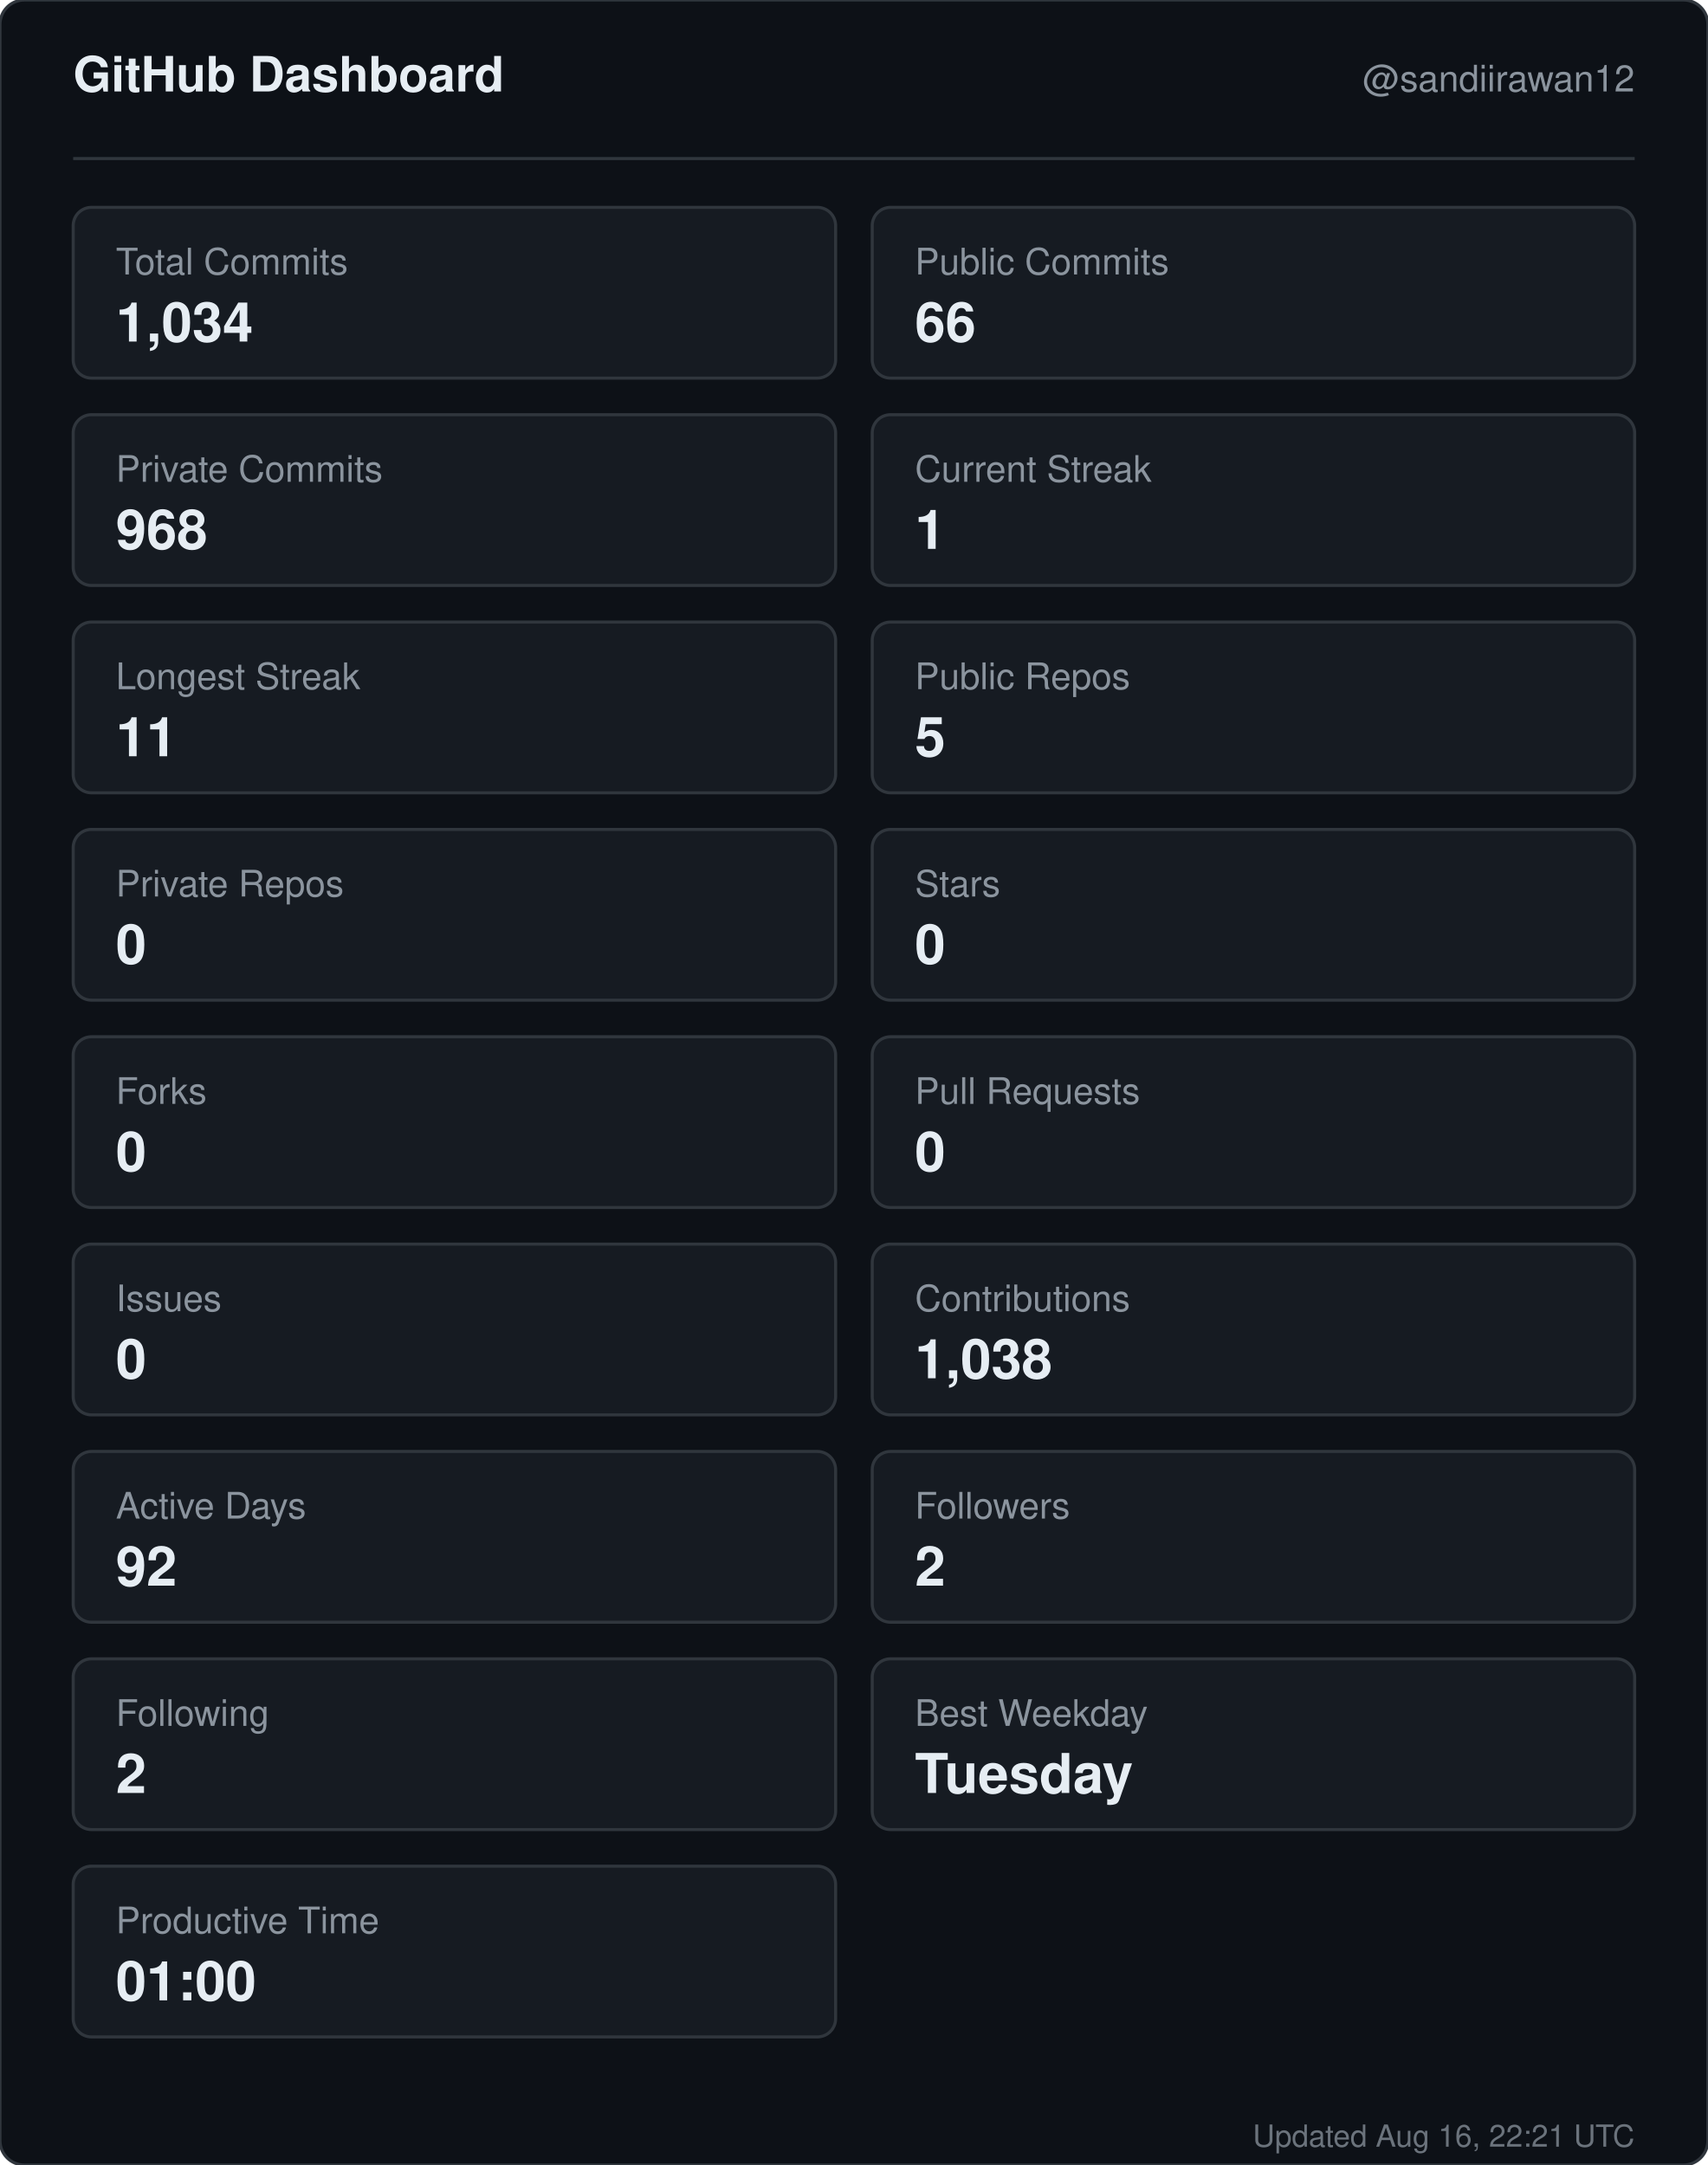
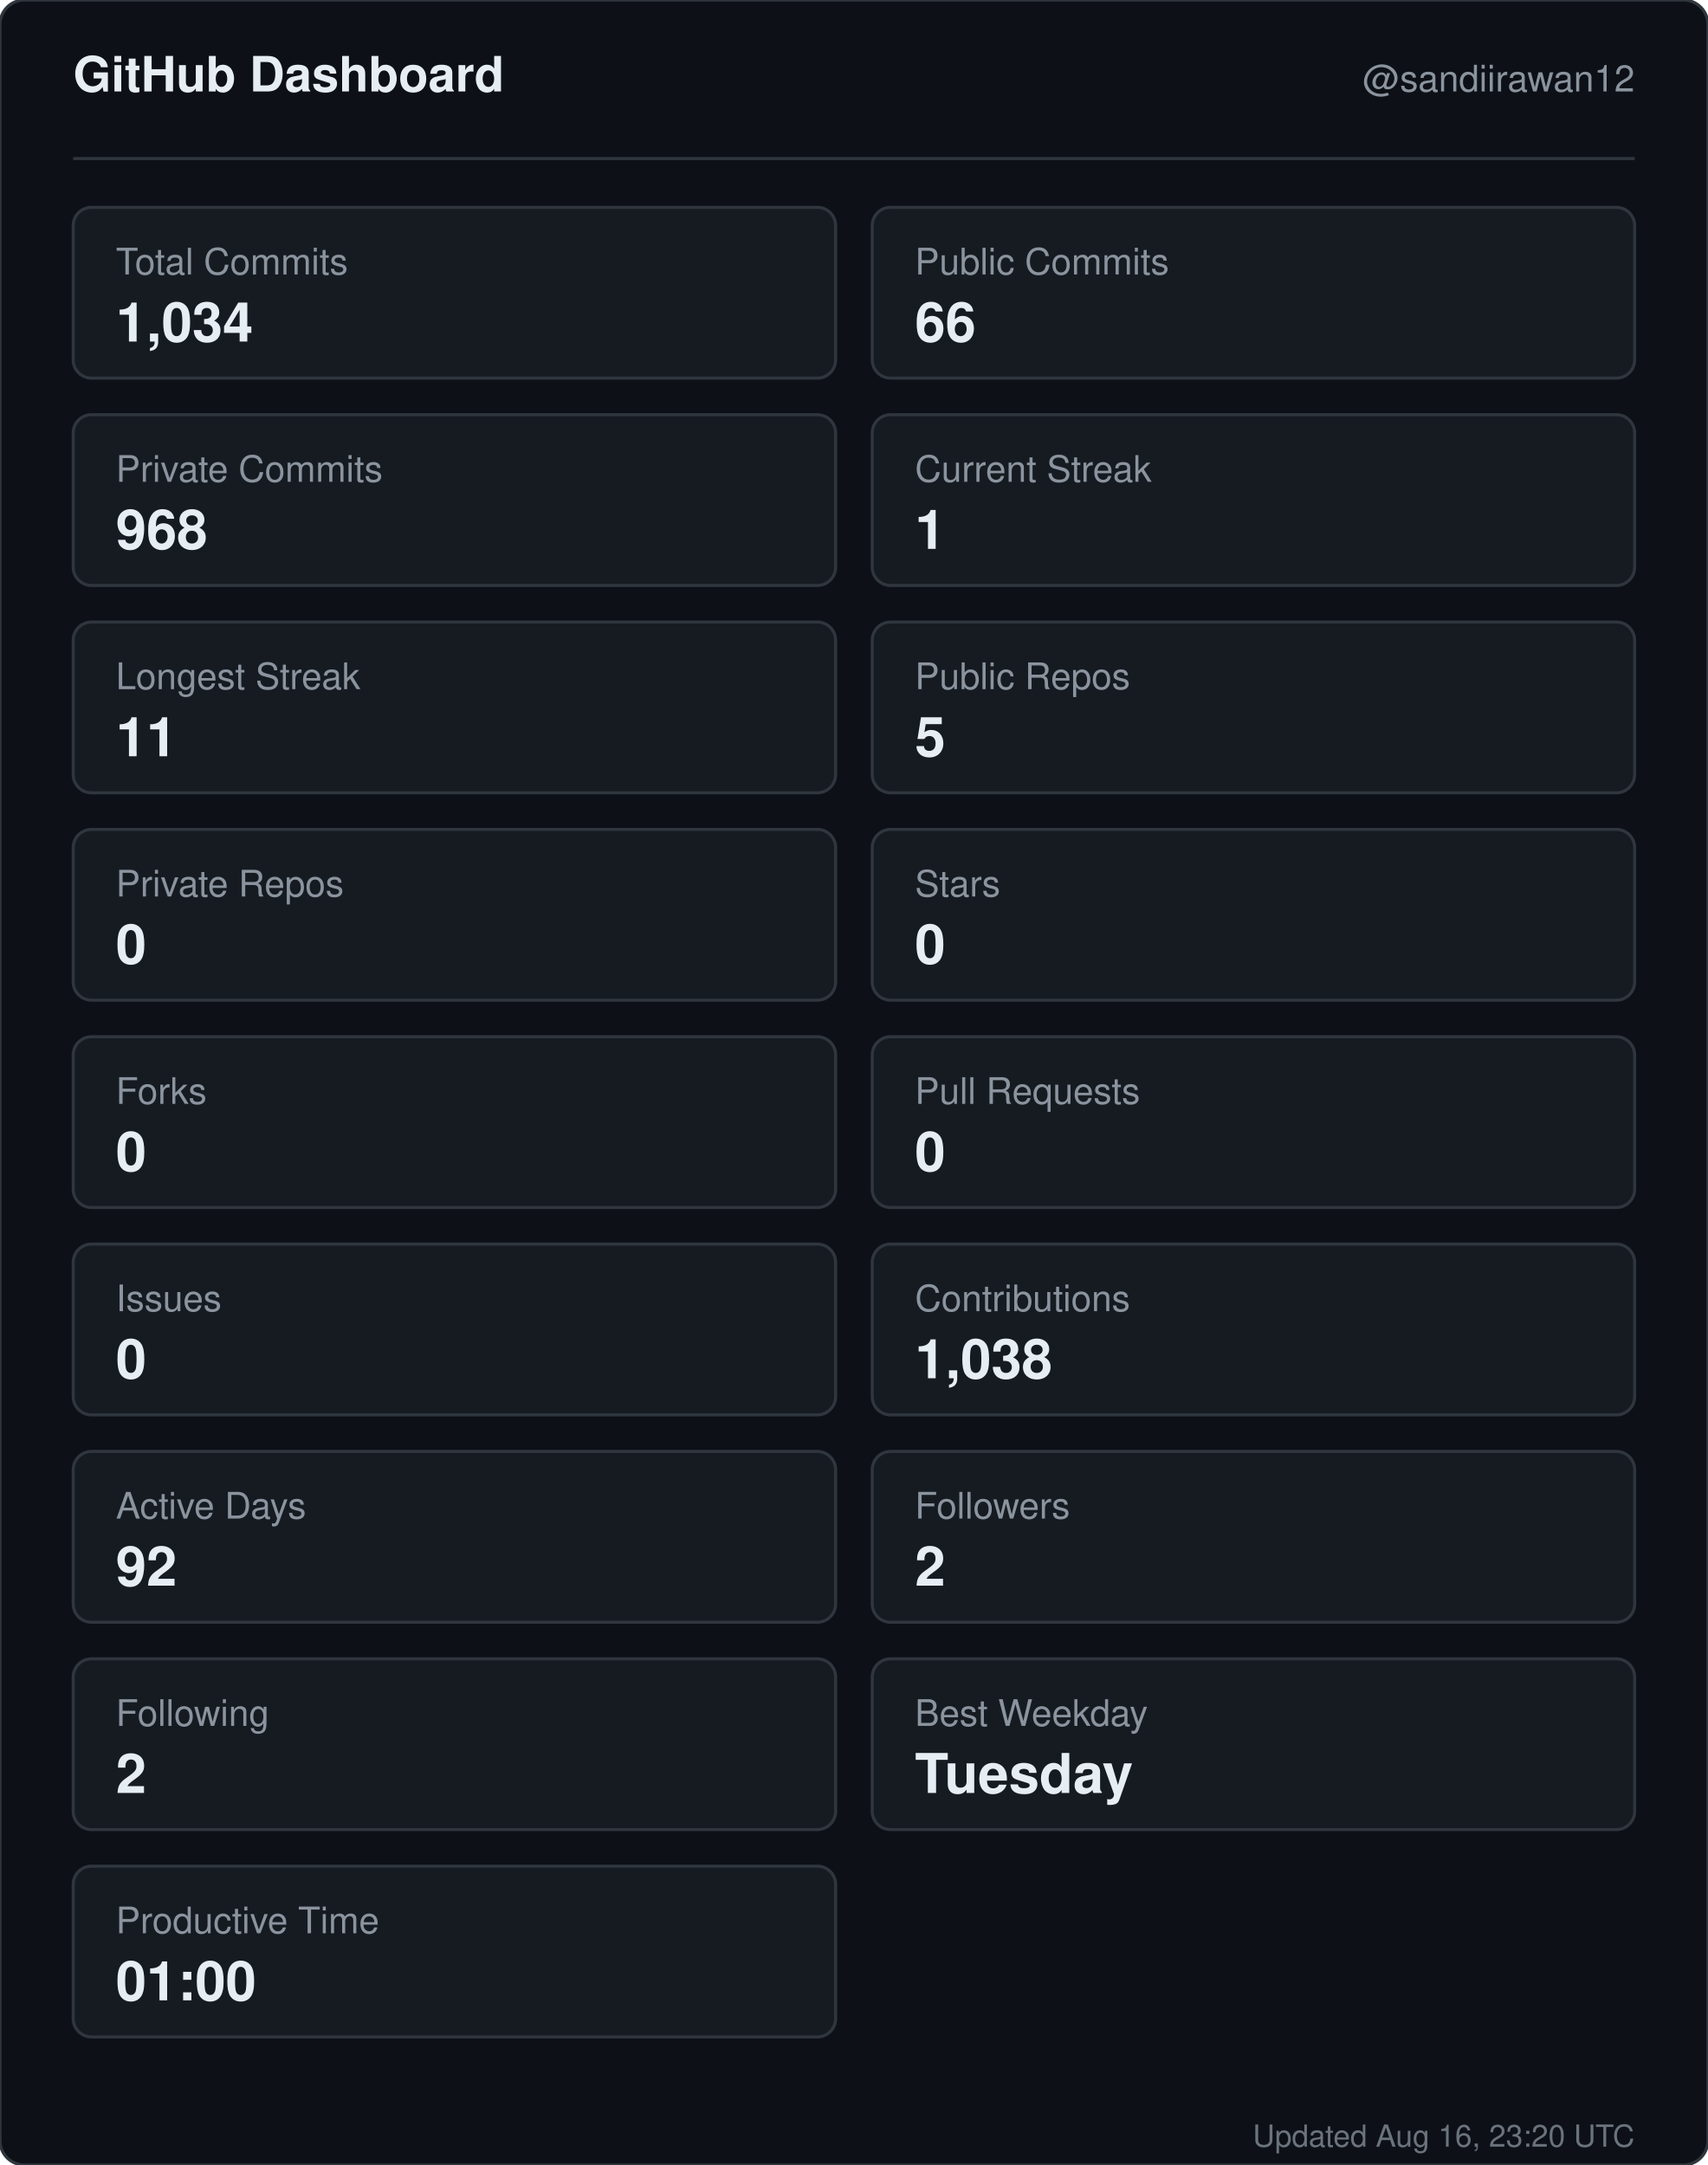
<svg xmlns="http://www.w3.org/2000/svg" width="560" height="710" viewBox="0 0 560 710" role="img" aria-label="GitHub dashboard for sandiirawan12">
  <rect width="560" height="710" rx="8" fill="#0d1117" stroke="#30363d" />
  <g font-family="-apple-system, BlinkMacSystemFont, Segoe UI, Helvetica, Arial, sans-serif">
    <text x="24" y="30" fill="#e6edf3" font-size="16" font-weight="700">GitHub Dashboard</text>
    <text x="536" y="30" fill="#8b949e" font-size="12" text-anchor="end">@sandiirawan12</text>
    <line x1="24" y1="52" x2="536" y2="52" stroke="#30363d" />
    <rect x="24" y="68" width="250" height="56" rx="6" fill="#161b22" stroke="#30363d" />
    <text x="38" y="90" fill="#8b949e" font-size="12">Total Commits</text>
    <text x="38" y="112" fill="#e6edf3" font-size="18" font-weight="700">1,034</text>
    <rect x="286" y="68" width="250" height="56" rx="6" fill="#161b22" stroke="#30363d" />
    <text x="300" y="90" fill="#8b949e" font-size="12">Public Commits</text>
    <text x="300" y="112" fill="#e6edf3" font-size="18" font-weight="700">66</text>
    <rect x="24" y="136" width="250" height="56" rx="6" fill="#161b22" stroke="#30363d" />
    <text x="38" y="158" fill="#8b949e" font-size="12">Private Commits</text>
    <text x="38" y="180" fill="#e6edf3" font-size="18" font-weight="700">968</text>
    <rect x="286" y="136" width="250" height="56" rx="6" fill="#161b22" stroke="#30363d" />
    <text x="300" y="158" fill="#8b949e" font-size="12">Current Streak</text>
    <text x="300" y="180" fill="#e6edf3" font-size="18" font-weight="700">1</text>
    <rect x="24" y="204" width="250" height="56" rx="6" fill="#161b22" stroke="#30363d" />
    <text x="38" y="226" fill="#8b949e" font-size="12">Longest Streak</text>
    <text x="38" y="248" fill="#e6edf3" font-size="18" font-weight="700">11</text>
    <rect x="286" y="204" width="250" height="56" rx="6" fill="#161b22" stroke="#30363d" />
    <text x="300" y="226" fill="#8b949e" font-size="12">Public Repos</text>
    <text x="300" y="248" fill="#e6edf3" font-size="18" font-weight="700">5</text>
    <rect x="24" y="272" width="250" height="56" rx="6" fill="#161b22" stroke="#30363d" />
    <text x="38" y="294" fill="#8b949e" font-size="12">Private Repos</text>
    <text x="38" y="316" fill="#e6edf3" font-size="18" font-weight="700">0</text>
    <rect x="286" y="272" width="250" height="56" rx="6" fill="#161b22" stroke="#30363d" />
    <text x="300" y="294" fill="#8b949e" font-size="12">Stars</text>
    <text x="300" y="316" fill="#e6edf3" font-size="18" font-weight="700">0</text>
    <rect x="24" y="340" width="250" height="56" rx="6" fill="#161b22" stroke="#30363d" />
    <text x="38" y="362" fill="#8b949e" font-size="12">Forks</text>
    <text x="38" y="384" fill="#e6edf3" font-size="18" font-weight="700">0</text>
    <rect x="286" y="340" width="250" height="56" rx="6" fill="#161b22" stroke="#30363d" />
    <text x="300" y="362" fill="#8b949e" font-size="12">Pull Requests</text>
    <text x="300" y="384" fill="#e6edf3" font-size="18" font-weight="700">0</text>
    <rect x="24" y="408" width="250" height="56" rx="6" fill="#161b22" stroke="#30363d" />
    <text x="38" y="430" fill="#8b949e" font-size="12">Issues</text>
    <text x="38" y="452" fill="#e6edf3" font-size="18" font-weight="700">0</text>
    <rect x="286" y="408" width="250" height="56" rx="6" fill="#161b22" stroke="#30363d" />
    <text x="300" y="430" fill="#8b949e" font-size="12">Contributions</text>
    <text x="300" y="452" fill="#e6edf3" font-size="18" font-weight="700">1,038</text>
    <rect x="24" y="476" width="250" height="56" rx="6" fill="#161b22" stroke="#30363d" />
    <text x="38" y="498" fill="#8b949e" font-size="12">Active Days</text>
    <text x="38" y="520" fill="#e6edf3" font-size="18" font-weight="700">92</text>
    <rect x="286" y="476" width="250" height="56" rx="6" fill="#161b22" stroke="#30363d" />
    <text x="300" y="498" fill="#8b949e" font-size="12">Followers</text>
    <text x="300" y="520" fill="#e6edf3" font-size="18" font-weight="700">2</text>
    <rect x="24" y="544" width="250" height="56" rx="6" fill="#161b22" stroke="#30363d" />
    <text x="38" y="566" fill="#8b949e" font-size="12">Following</text>
    <text x="38" y="588" fill="#e6edf3" font-size="18" font-weight="700">2</text>
    <rect x="286" y="544" width="250" height="56" rx="6" fill="#161b22" stroke="#30363d" />
    <text x="300" y="566" fill="#8b949e" font-size="12">Best Weekday</text>
    <text x="300" y="588" fill="#e6edf3" font-size="18" font-weight="700">Tuesday</text>
    <rect x="24" y="612" width="250" height="56" rx="6" fill="#161b22" stroke="#30363d" />
    <text x="38" y="634" fill="#8b949e" font-size="12">Productive Time</text>
    <text x="38" y="656" fill="#e6edf3" font-size="18" font-weight="700">01:00</text>
-     <text x="536" y="704" fill="#8b949e" font-size="10" text-anchor="end" opacity="0.75">Updated Aug 16, 22:21 UTC</text>
+     <text x="536" y="704" fill="#8b949e" font-size="10" text-anchor="end" opacity="0.75">Updated Aug 16, 23:20 UTC</text>
  </g>
</svg>
